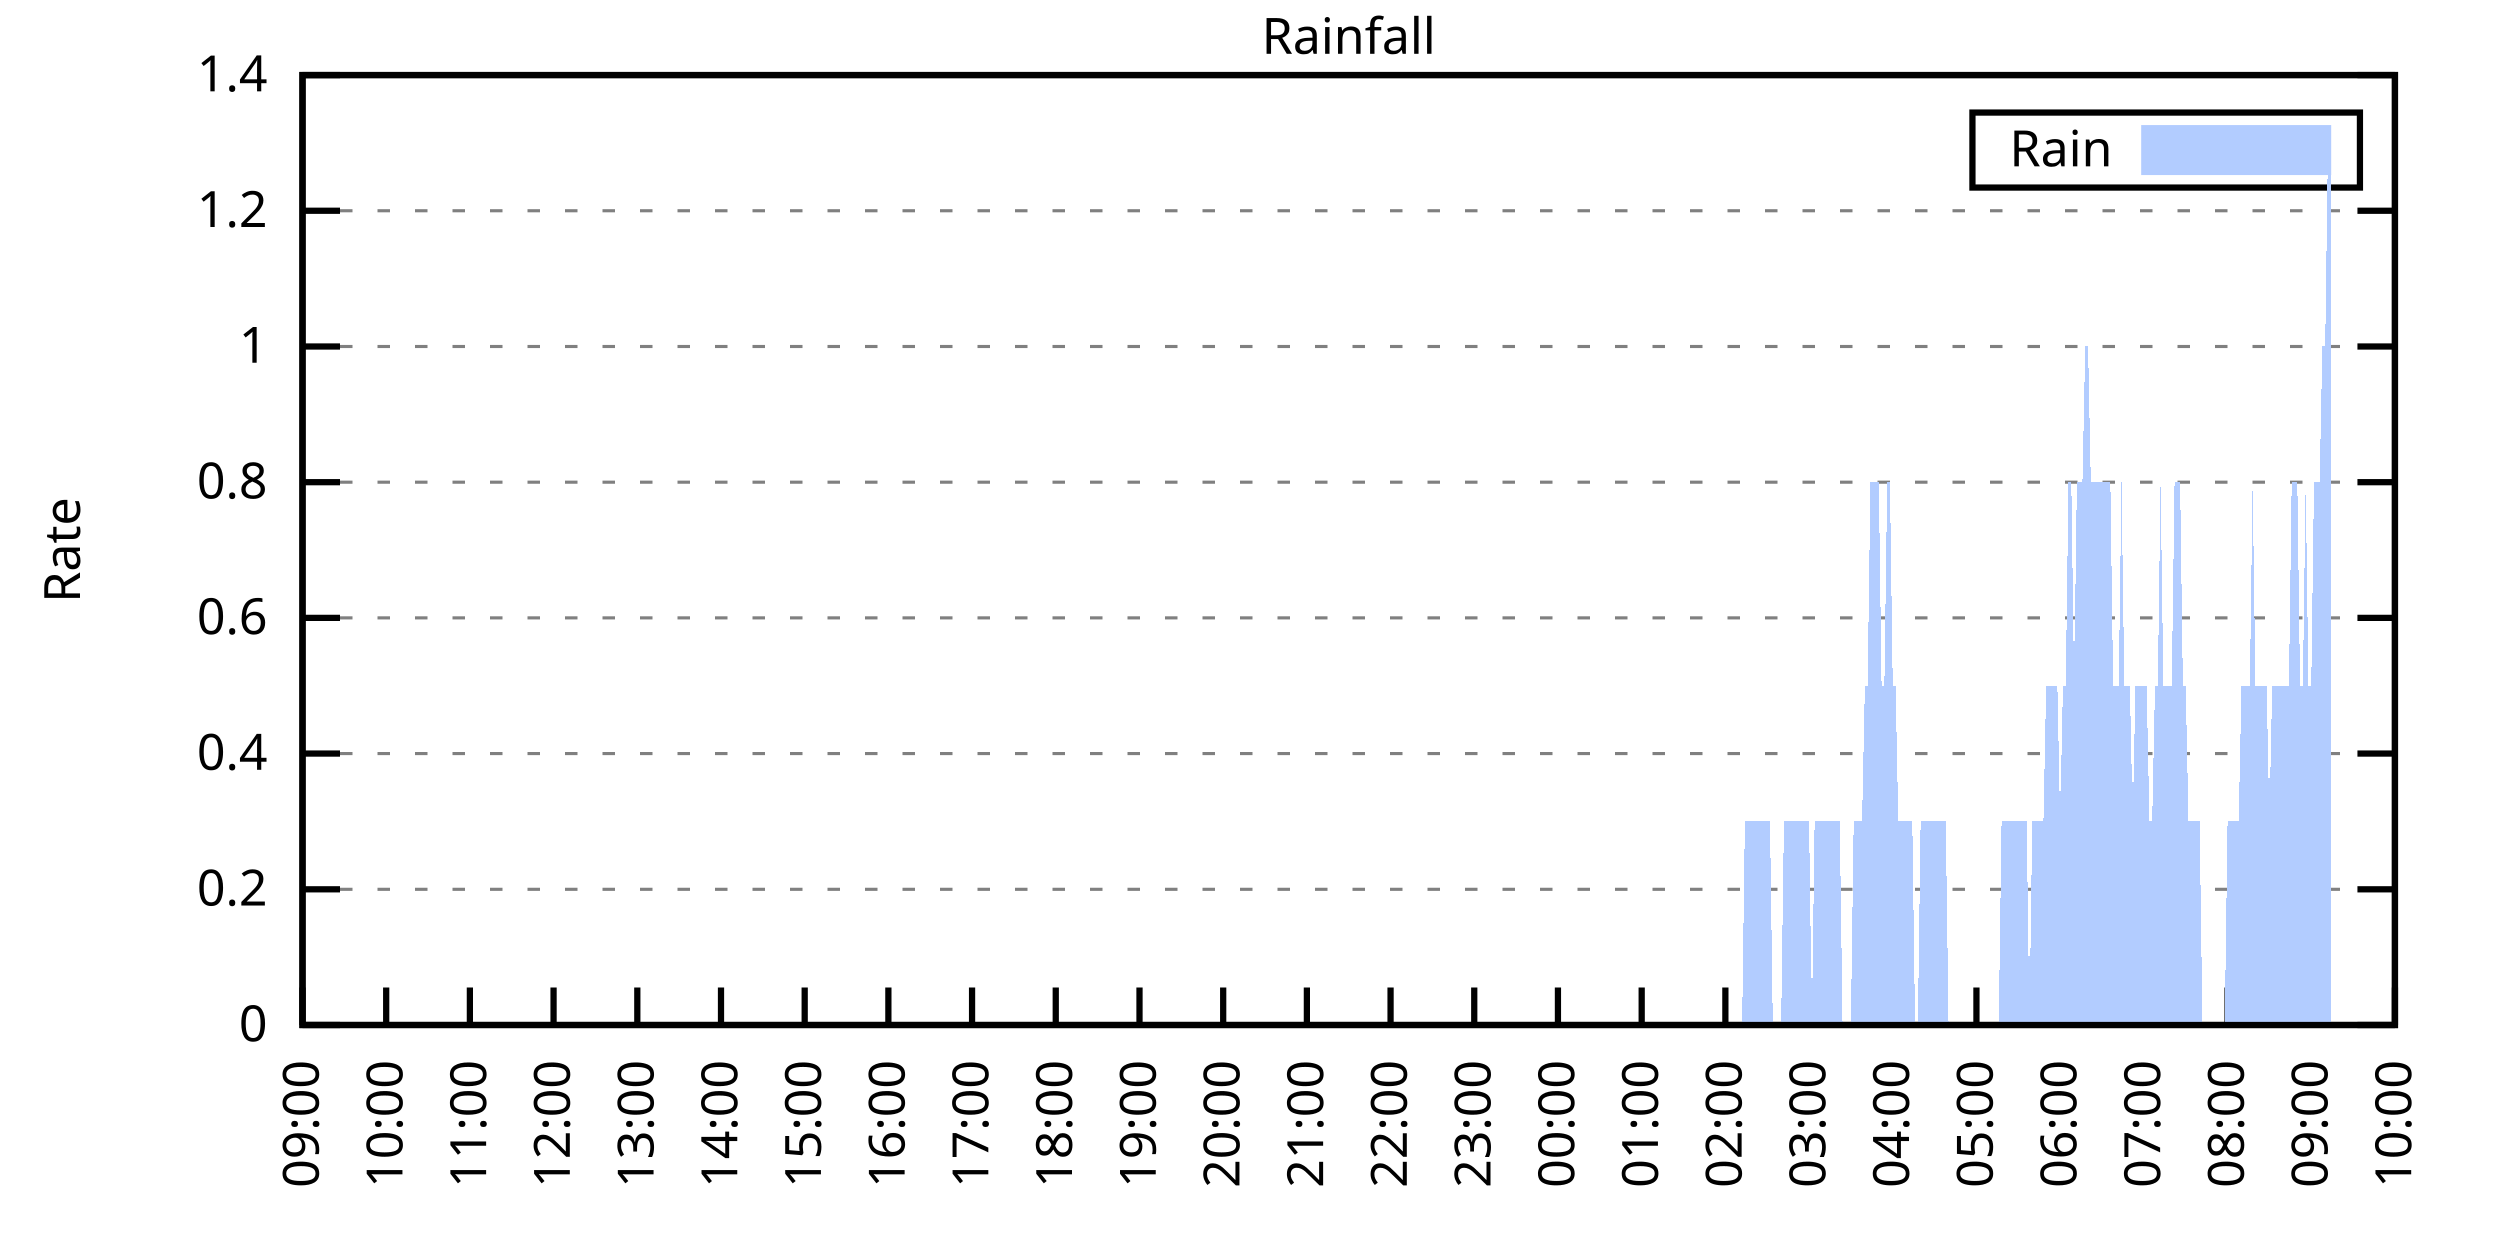
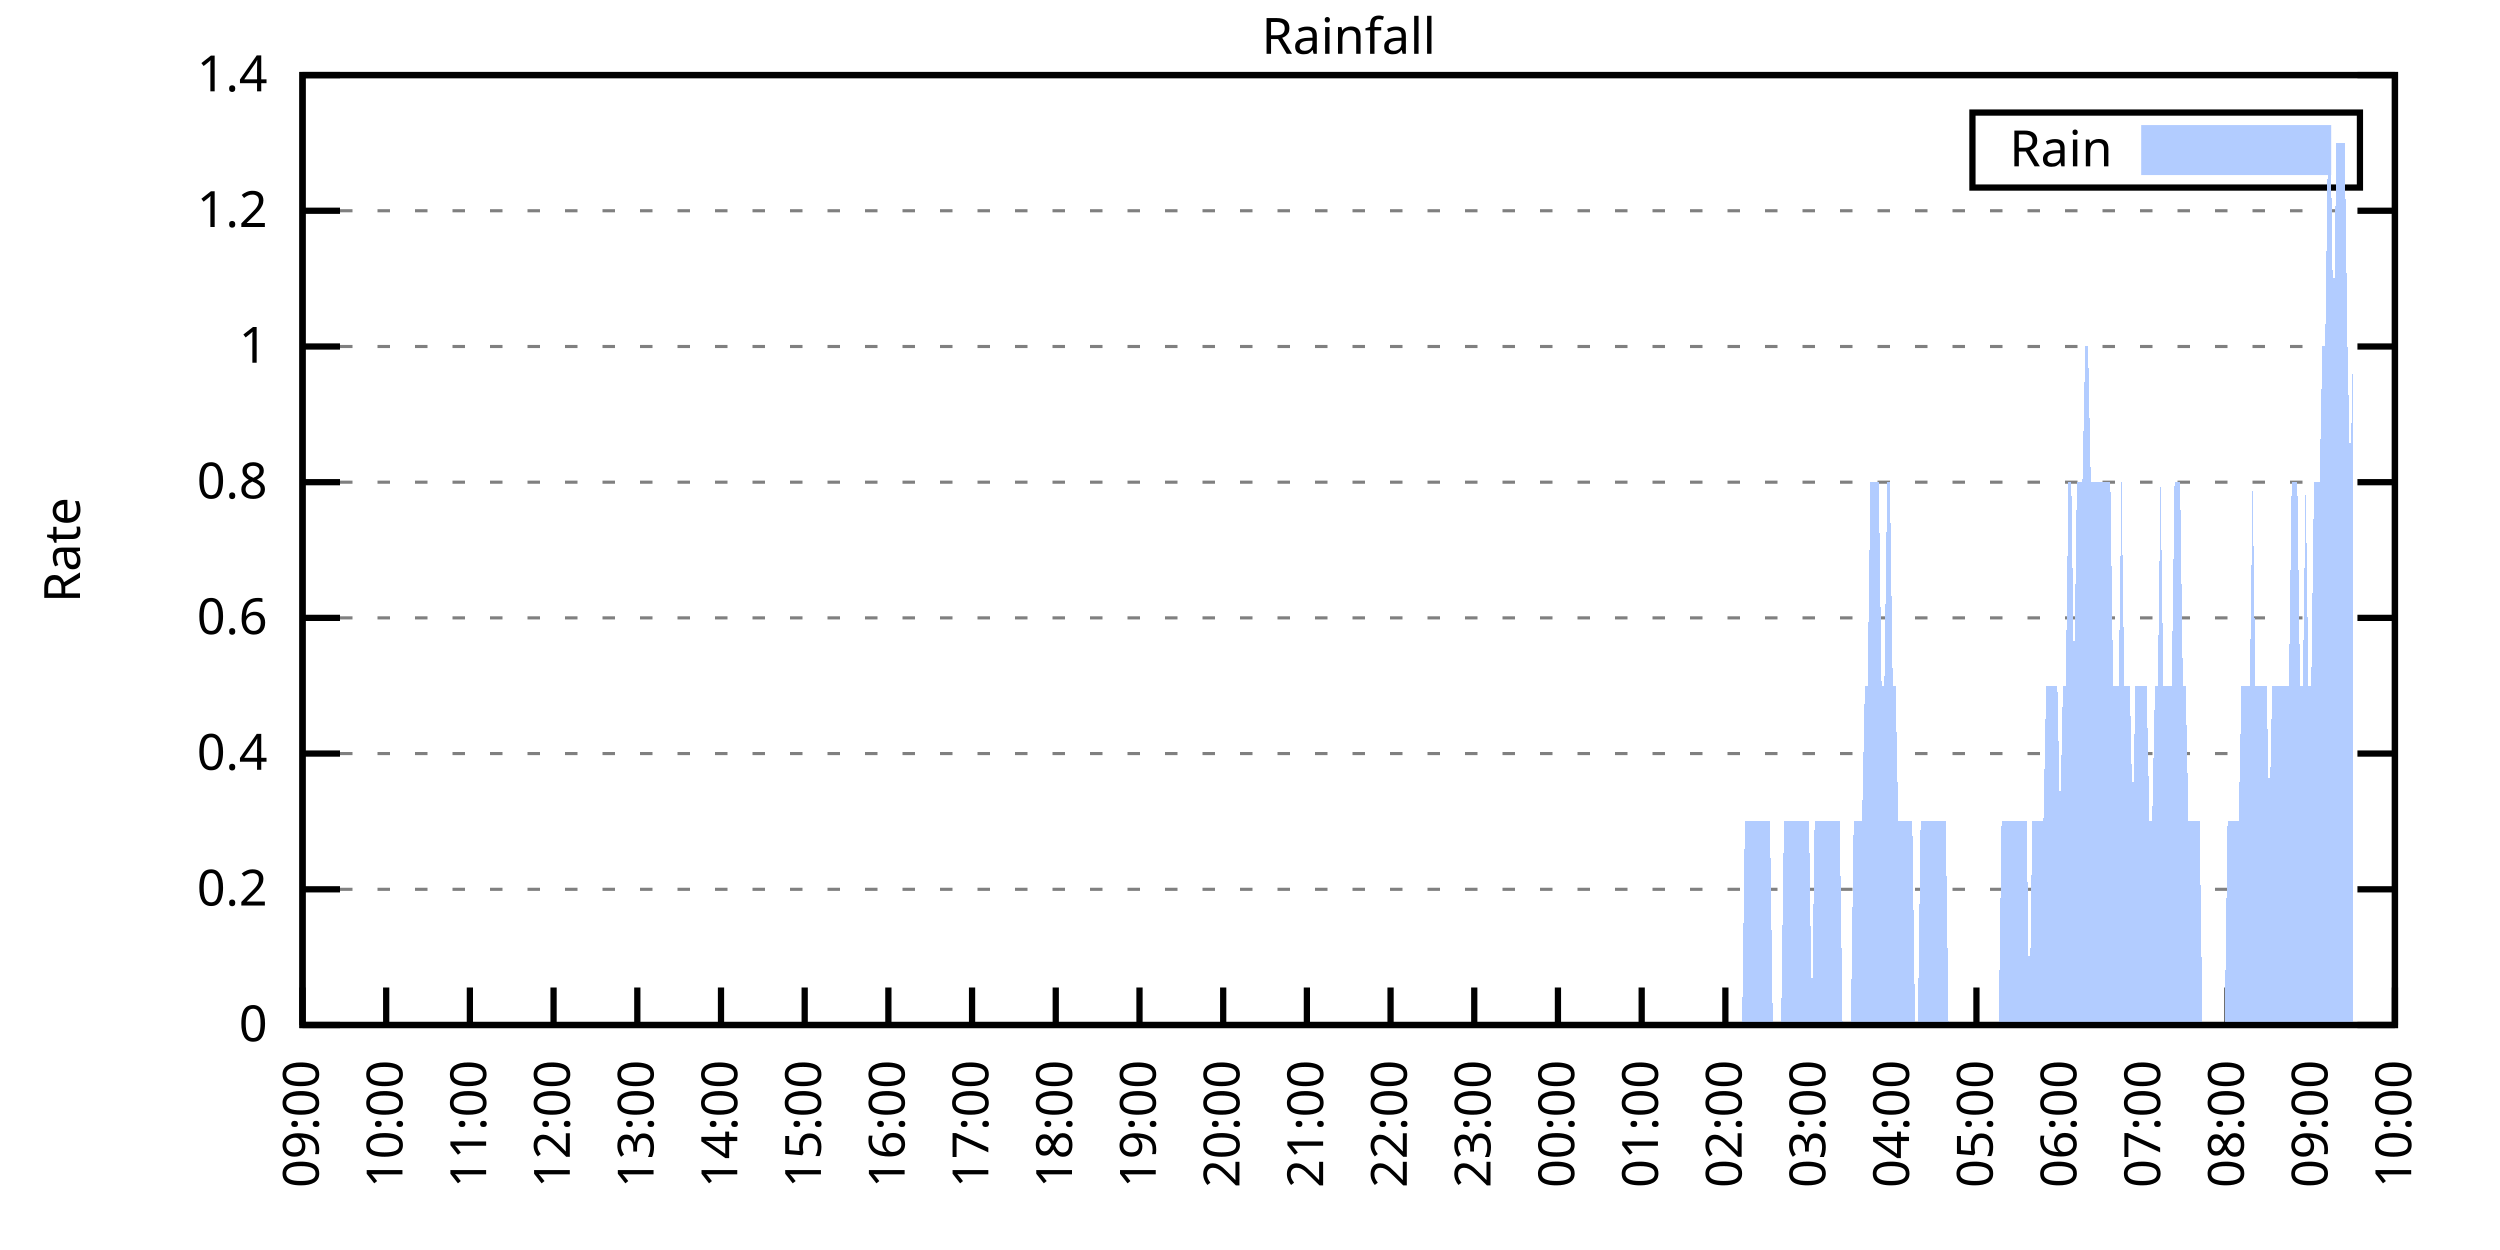
<svg xmlns="http://www.w3.org/2000/svg" xmlns:xlink="http://www.w3.org/1999/xlink" width="400" height="200" viewBox="0 0 400 200">
  <g id="gnuplot_canvas">
    <rect x="0" y="0" width="400" height="200" fill="none" />
    <defs>
      <circle id="gpDot" r="0.5" stroke-width="0.5" stroke="currentColor" />
      <path id="gpPt0" stroke-width="0.333" stroke="currentColor" d="M-1,0 h2 M0,-1 v2" />
      <path id="gpPt1" stroke-width="0.333" stroke="currentColor" d="M-1,-1 L1,1 M1,-1 L-1,1" />
      <path id="gpPt2" stroke-width="0.333" stroke="currentColor" d="M-1,0 L1,0 M0,-1 L0,1 M-1,-1 L1,1 M-1,1 L1,-1" />
      <rect id="gpPt3" stroke-width="0.333" stroke="currentColor" x="-1" y="-1" width="2" height="2" />
      <rect id="gpPt4" stroke-width="0.333" stroke="currentColor" fill="currentColor" x="-1" y="-1" width="2" height="2" />
      <circle id="gpPt5" stroke-width="0.333" stroke="currentColor" cx="0" cy="0" r="1" />
      <use xlink:href="#gpPt5" id="gpPt6" fill="currentColor" stroke="none" />
      <path id="gpPt7" stroke-width="0.333" stroke="currentColor" d="M0,-1.33 L-1.33,0.67 L1.33,0.67 z" />
      <use xlink:href="#gpPt7" id="gpPt8" fill="currentColor" stroke="none" />
      <use xlink:href="#gpPt7" id="gpPt9" stroke="currentColor" transform="rotate(180)" />
      <use xlink:href="#gpPt9" id="gpPt10" fill="currentColor" stroke="none" />
      <use xlink:href="#gpPt3" id="gpPt11" stroke="currentColor" transform="rotate(45)" />
      <use xlink:href="#gpPt11" id="gpPt12" fill="currentColor" stroke="none" />
      <path id="gpPt13" stroke-width="0.333" stroke="currentColor" d="M0,1.330 L1.265,0.411 L0.782,-1.067 L-0.782,-1.076 L-1.265,0.411 z" />
      <use xlink:href="#gpPt13" id="gpPt14" fill="currentColor" stroke="none" />
      <filter id="textbox" filterUnits="objectBoundingBox" x="0" y="0" height="1" width="1">
        <feFlood flood-color="white" flood-opacity="1" result="bgnd" />
        <feComposite in="SourceGraphic" in2="bgnd" operator="atop" />
      </filter>
      <filter id="greybox" filterUnits="objectBoundingBox" x="0" y="0" height="1" width="1">
        <feFlood flood-color="lightgrey" flood-opacity="1" result="grey" />
        <feComposite in="SourceGraphic" in2="grey" operator="atop" />
      </filter>
    </defs>
    <g fill="none" color="white" stroke="currentColor" stroke-width="1.00" stroke-linecap="butt" stroke-linejoin="miter">
</g>
    <g fill="none" color="black" stroke="currentColor" stroke-width="1.00" stroke-linecap="butt" stroke-linejoin="miter">
      <g stroke="none" shape-rendering="crispEdges">
        <polygon fill="rgb(255, 255, 255)" points="48.40,164.00 383.18,164.00 383.18,12.02 48.40,12.02 " />
      </g>
    </g>
    <g fill="none" color="black" stroke="currentColor" stroke-width="1.00" stroke-linecap="butt" stroke-linejoin="miter">
</g>
    <g fill="none" color="black" stroke="black" stroke-width="0.50" stroke-linecap="butt" stroke-linejoin="miter">
</g>
    <g fill="none" color="gray" stroke="currentColor" stroke-width="0.50" stroke-linecap="butt" stroke-linejoin="miter">
      <path stroke="gray" stroke-dasharray="2,4" class="gridline" d="M48.40,164.00 L383.19,164.00  " />
    </g>
    <g fill="none" color="gray" stroke="gray" stroke-width="1.00" stroke-linecap="butt" stroke-linejoin="miter">
</g>
    <g fill="none" color="black" stroke="currentColor" stroke-width="1.00" stroke-linecap="butt" stroke-linejoin="miter">
      <path stroke="black" d="M48.40,164.00 L54.40,164.00 M383.19,164.00 L377.19,164.00  " />
      <g transform="translate(42.80,166.60)" stroke="none" fill="black" font-family="Sans" font-size="8.00" text-anchor="end">
        <text>
          <tspan font-family="Sans"> 0</tspan>
        </text>
      </g>
    </g>
    <g fill="none" color="black" stroke="currentColor" stroke-width="1.00" stroke-linecap="butt" stroke-linejoin="miter">
</g>
    <g fill="none" color="black" stroke="black" stroke-width="0.50" stroke-linecap="butt" stroke-linejoin="miter">
</g>
    <g fill="none" color="gray" stroke="currentColor" stroke-width="0.50" stroke-linecap="butt" stroke-linejoin="miter">
      <path stroke="gray" stroke-dasharray="2,4" class="gridline" d="M48.40,142.29 L383.19,142.29  " />
    </g>
    <g fill="none" color="gray" stroke="gray" stroke-width="1.00" stroke-linecap="butt" stroke-linejoin="miter">
</g>
    <g fill="none" color="black" stroke="currentColor" stroke-width="1.00" stroke-linecap="butt" stroke-linejoin="miter">
      <path stroke="black" d="M48.40,142.29 L54.40,142.29 M383.19,142.29 L377.19,142.29  " />
      <g transform="translate(42.80,144.89)" stroke="none" fill="black" font-family="Sans" font-size="8.00" text-anchor="end">
        <text>
          <tspan font-family="Sans"> 0.2</tspan>
        </text>
      </g>
    </g>
    <g fill="none" color="black" stroke="currentColor" stroke-width="1.00" stroke-linecap="butt" stroke-linejoin="miter">
</g>
    <g fill="none" color="black" stroke="black" stroke-width="0.50" stroke-linecap="butt" stroke-linejoin="miter">
</g>
    <g fill="none" color="gray" stroke="currentColor" stroke-width="0.50" stroke-linecap="butt" stroke-linejoin="miter">
      <path stroke="gray" stroke-dasharray="2,4" class="gridline" d="M48.40,120.57 L383.19,120.57  " />
    </g>
    <g fill="none" color="gray" stroke="gray" stroke-width="1.00" stroke-linecap="butt" stroke-linejoin="miter">
</g>
    <g fill="none" color="black" stroke="currentColor" stroke-width="1.00" stroke-linecap="butt" stroke-linejoin="miter">
      <path stroke="black" d="M48.40,120.57 L54.40,120.57 M383.19,120.57 L377.19,120.57  " />
      <g transform="translate(42.80,123.17)" stroke="none" fill="black" font-family="Sans" font-size="8.00" text-anchor="end">
        <text>
          <tspan font-family="Sans"> 0.4</tspan>
        </text>
      </g>
    </g>
    <g fill="none" color="black" stroke="currentColor" stroke-width="1.00" stroke-linecap="butt" stroke-linejoin="miter">
</g>
    <g fill="none" color="black" stroke="black" stroke-width="0.50" stroke-linecap="butt" stroke-linejoin="miter">
</g>
    <g fill="none" color="gray" stroke="currentColor" stroke-width="0.50" stroke-linecap="butt" stroke-linejoin="miter">
      <path stroke="gray" stroke-dasharray="2,4" class="gridline" d="M48.40,98.86 L383.19,98.86  " />
    </g>
    <g fill="none" color="gray" stroke="gray" stroke-width="1.00" stroke-linecap="butt" stroke-linejoin="miter">
</g>
    <g fill="none" color="black" stroke="currentColor" stroke-width="1.00" stroke-linecap="butt" stroke-linejoin="miter">
      <path stroke="black" d="M48.40,98.86 L54.40,98.86 M383.19,98.86 L377.19,98.86  " />
      <g transform="translate(42.80,101.46)" stroke="none" fill="black" font-family="Sans" font-size="8.00" text-anchor="end">
        <text>
          <tspan font-family="Sans"> 0.6</tspan>
        </text>
      </g>
    </g>
    <g fill="none" color="black" stroke="currentColor" stroke-width="1.00" stroke-linecap="butt" stroke-linejoin="miter">
</g>
    <g fill="none" color="black" stroke="black" stroke-width="0.50" stroke-linecap="butt" stroke-linejoin="miter">
</g>
    <g fill="none" color="gray" stroke="currentColor" stroke-width="0.50" stroke-linecap="butt" stroke-linejoin="miter">
      <path stroke="gray" stroke-dasharray="2,4" class="gridline" d="M48.40,77.15 L383.19,77.15  " />
    </g>
    <g fill="none" color="gray" stroke="gray" stroke-width="1.00" stroke-linecap="butt" stroke-linejoin="miter">
</g>
    <g fill="none" color="black" stroke="currentColor" stroke-width="1.00" stroke-linecap="butt" stroke-linejoin="miter">
      <path stroke="black" d="M48.40,77.15 L54.40,77.15 M383.19,77.15 L377.19,77.15  " />
      <g transform="translate(42.80,79.75)" stroke="none" fill="black" font-family="Sans" font-size="8.00" text-anchor="end">
        <text>
          <tspan font-family="Sans"> 0.8</tspan>
        </text>
      </g>
    </g>
    <g fill="none" color="black" stroke="currentColor" stroke-width="1.00" stroke-linecap="butt" stroke-linejoin="miter">
</g>
    <g fill="none" color="black" stroke="black" stroke-width="0.50" stroke-linecap="butt" stroke-linejoin="miter">
</g>
    <g fill="none" color="gray" stroke="currentColor" stroke-width="0.50" stroke-linecap="butt" stroke-linejoin="miter">
      <path stroke="gray" stroke-dasharray="2,4" class="gridline" d="M48.40,55.44 L383.19,55.44  " />
    </g>
    <g fill="none" color="gray" stroke="gray" stroke-width="1.00" stroke-linecap="butt" stroke-linejoin="miter">
</g>
    <g fill="none" color="black" stroke="currentColor" stroke-width="1.00" stroke-linecap="butt" stroke-linejoin="miter">
      <path stroke="black" d="M48.40,55.44 L54.40,55.44 M383.19,55.44 L377.19,55.44  " />
      <g transform="translate(42.80,58.04)" stroke="none" fill="black" font-family="Sans" font-size="8.00" text-anchor="end">
        <text>
          <tspan font-family="Sans"> 1</tspan>
        </text>
      </g>
    </g>
    <g fill="none" color="black" stroke="currentColor" stroke-width="1.00" stroke-linecap="butt" stroke-linejoin="miter">
</g>
    <g fill="none" color="black" stroke="black" stroke-width="0.50" stroke-linecap="butt" stroke-linejoin="miter">
</g>
    <g fill="none" color="gray" stroke="currentColor" stroke-width="0.50" stroke-linecap="butt" stroke-linejoin="miter">
      <path stroke="gray" stroke-dasharray="2,4" class="gridline" d="M48.40,33.72 L383.19,33.72  " />
    </g>
    <g fill="none" color="gray" stroke="gray" stroke-width="1.00" stroke-linecap="butt" stroke-linejoin="miter">
</g>
    <g fill="none" color="black" stroke="currentColor" stroke-width="1.00" stroke-linecap="butt" stroke-linejoin="miter">
      <path stroke="black" d="M48.40,33.72 L54.40,33.72 M383.19,33.72 L377.19,33.72  " />
      <g transform="translate(42.80,36.32)" stroke="none" fill="black" font-family="Sans" font-size="8.00" text-anchor="end">
        <text>
          <tspan font-family="Sans"> 1.2</tspan>
        </text>
      </g>
    </g>
    <g fill="none" color="black" stroke="currentColor" stroke-width="1.00" stroke-linecap="butt" stroke-linejoin="miter">
</g>
    <g fill="none" color="black" stroke="black" stroke-width="0.50" stroke-linecap="butt" stroke-linejoin="miter">
</g>
    <g fill="none" color="gray" stroke="currentColor" stroke-width="0.50" stroke-linecap="butt" stroke-linejoin="miter">
      <path stroke="gray" stroke-dasharray="2,4" class="gridline" d="M48.40,12.01 L383.19,12.01  " />
    </g>
    <g fill="none" color="gray" stroke="gray" stroke-width="1.00" stroke-linecap="butt" stroke-linejoin="miter">
</g>
    <g fill="none" color="black" stroke="currentColor" stroke-width="1.00" stroke-linecap="butt" stroke-linejoin="miter">
      <path stroke="black" d="M48.40,12.01 L54.40,12.01 M383.19,12.01 L377.19,12.01  " />
      <g transform="translate(42.80,14.61)" stroke="none" fill="black" font-family="Sans" font-size="8.00" text-anchor="end">
        <text>
          <tspan font-family="Sans"> 1.4</tspan>
        </text>
      </g>
    </g>
    <g fill="none" color="black" stroke="currentColor" stroke-width="1.00" stroke-linecap="butt" stroke-linejoin="miter">
      <path stroke="black" d="M48.40,164.00 L48.40,158.00  " />
      <g transform="translate(51.00,169.60) rotate(270.00)" stroke="none" fill="black" font-family="Sans" font-size="8.00" text-anchor="end">
        <text>
          <tspan font-family="Sans">09:00</tspan>
        </text>
      </g>
    </g>
    <g fill="none" color="black" stroke="currentColor" stroke-width="1.00" stroke-linecap="butt" stroke-linejoin="miter">
      <path stroke="black" d="M61.79,164.00 L61.79,158.00  " />
      <g transform="translate(64.39,169.60) rotate(270.00)" stroke="none" fill="black" font-family="Sans" font-size="8.00" text-anchor="end">
        <text>
          <tspan font-family="Sans">10:00</tspan>
        </text>
      </g>
    </g>
    <g fill="none" color="black" stroke="currentColor" stroke-width="1.00" stroke-linecap="butt" stroke-linejoin="miter">
      <path stroke="black" d="M75.18,164.00 L75.18,158.00  " />
      <g transform="translate(77.78,169.60) rotate(270.00)" stroke="none" fill="black" font-family="Sans" font-size="8.00" text-anchor="end">
        <text>
          <tspan font-family="Sans">11:00</tspan>
        </text>
      </g>
    </g>
    <g fill="none" color="black" stroke="currentColor" stroke-width="1.00" stroke-linecap="butt" stroke-linejoin="miter">
      <path stroke="black" d="M88.57,164.00 L88.57,158.00  " />
      <g transform="translate(91.17,169.60) rotate(270.00)" stroke="none" fill="black" font-family="Sans" font-size="8.00" text-anchor="end">
        <text>
          <tspan font-family="Sans">12:00</tspan>
        </text>
      </g>
    </g>
    <g fill="none" color="black" stroke="currentColor" stroke-width="1.00" stroke-linecap="butt" stroke-linejoin="miter">
      <path stroke="black" d="M101.97,164.00 L101.97,158.00  " />
      <g transform="translate(104.57,169.60) rotate(270.00)" stroke="none" fill="black" font-family="Sans" font-size="8.00" text-anchor="end">
        <text>
          <tspan font-family="Sans">13:00</tspan>
        </text>
      </g>
    </g>
    <g fill="none" color="black" stroke="currentColor" stroke-width="1.00" stroke-linecap="butt" stroke-linejoin="miter">
      <path stroke="black" d="M115.36,164.00 L115.36,158.00  " />
      <g transform="translate(117.96,169.60) rotate(270.00)" stroke="none" fill="black" font-family="Sans" font-size="8.00" text-anchor="end">
        <text>
          <tspan font-family="Sans">14:00</tspan>
        </text>
      </g>
    </g>
    <g fill="none" color="black" stroke="currentColor" stroke-width="1.00" stroke-linecap="butt" stroke-linejoin="miter">
      <path stroke="black" d="M128.75,164.00 L128.75,158.00  " />
      <g transform="translate(131.35,169.60) rotate(270.00)" stroke="none" fill="black" font-family="Sans" font-size="8.00" text-anchor="end">
        <text>
          <tspan font-family="Sans">15:00</tspan>
        </text>
      </g>
    </g>
    <g fill="none" color="black" stroke="currentColor" stroke-width="1.00" stroke-linecap="butt" stroke-linejoin="miter">
      <path stroke="black" d="M142.14,164.00 L142.14,158.00  " />
      <g transform="translate(144.74,169.60) rotate(270.00)" stroke="none" fill="black" font-family="Sans" font-size="8.00" text-anchor="end">
        <text>
          <tspan font-family="Sans">16:00</tspan>
        </text>
      </g>
    </g>
    <g fill="none" color="black" stroke="currentColor" stroke-width="1.00" stroke-linecap="butt" stroke-linejoin="miter">
      <path stroke="black" d="M155.53,164.00 L155.53,158.00  " />
      <g transform="translate(158.13,169.60) rotate(270.00)" stroke="none" fill="black" font-family="Sans" font-size="8.00" text-anchor="end">
        <text>
          <tspan font-family="Sans">17:00</tspan>
        </text>
      </g>
    </g>
    <g fill="none" color="black" stroke="currentColor" stroke-width="1.00" stroke-linecap="butt" stroke-linejoin="miter">
      <path stroke="black" d="M168.92,164.00 L168.92,158.00  " />
      <g transform="translate(171.52,169.60) rotate(270.00)" stroke="none" fill="black" font-family="Sans" font-size="8.00" text-anchor="end">
        <text>
          <tspan font-family="Sans">18:00</tspan>
        </text>
      </g>
    </g>
    <g fill="none" color="black" stroke="currentColor" stroke-width="1.00" stroke-linecap="butt" stroke-linejoin="miter">
      <path stroke="black" d="M182.32,164.00 L182.32,158.00  " />
      <g transform="translate(184.92,169.60) rotate(270.00)" stroke="none" fill="black" font-family="Sans" font-size="8.00" text-anchor="end">
        <text>
          <tspan font-family="Sans">19:00</tspan>
        </text>
      </g>
    </g>
    <g fill="none" color="black" stroke="currentColor" stroke-width="1.00" stroke-linecap="butt" stroke-linejoin="miter">
      <path stroke="black" d="M195.71,164.00 L195.71,158.00  " />
      <g transform="translate(198.31,169.60) rotate(270.00)" stroke="none" fill="black" font-family="Sans" font-size="8.00" text-anchor="end">
        <text>
          <tspan font-family="Sans">20:00</tspan>
        </text>
      </g>
    </g>
    <g fill="none" color="black" stroke="currentColor" stroke-width="1.00" stroke-linecap="butt" stroke-linejoin="miter">
      <path stroke="black" d="M209.10,164.00 L209.10,158.00  " />
      <g transform="translate(211.70,169.60) rotate(270.00)" stroke="none" fill="black" font-family="Sans" font-size="8.00" text-anchor="end">
        <text>
          <tspan font-family="Sans">21:00</tspan>
        </text>
      </g>
    </g>
    <g fill="none" color="black" stroke="currentColor" stroke-width="1.00" stroke-linecap="butt" stroke-linejoin="miter">
      <path stroke="black" d="M222.49,164.00 L222.49,158.00  " />
      <g transform="translate(225.09,169.60) rotate(270.00)" stroke="none" fill="black" font-family="Sans" font-size="8.00" text-anchor="end">
        <text>
          <tspan font-family="Sans">22:00</tspan>
        </text>
      </g>
    </g>
    <g fill="none" color="black" stroke="currentColor" stroke-width="1.00" stroke-linecap="butt" stroke-linejoin="miter">
      <path stroke="black" d="M235.88,164.00 L235.88,158.00  " />
      <g transform="translate(238.48,169.60) rotate(270.00)" stroke="none" fill="black" font-family="Sans" font-size="8.00" text-anchor="end">
        <text>
          <tspan font-family="Sans">23:00</tspan>
        </text>
      </g>
    </g>
    <g fill="none" color="black" stroke="currentColor" stroke-width="1.00" stroke-linecap="butt" stroke-linejoin="miter">
      <path stroke="black" d="M249.27,164.00 L249.27,158.00  " />
      <g transform="translate(251.87,169.60) rotate(270.00)" stroke="none" fill="black" font-family="Sans" font-size="8.00" text-anchor="end">
        <text>
          <tspan font-family="Sans">00:00</tspan>
        </text>
      </g>
    </g>
    <g fill="none" color="black" stroke="currentColor" stroke-width="1.00" stroke-linecap="butt" stroke-linejoin="miter">
      <path stroke="black" d="M262.67,164.00 L262.67,158.00  " />
      <g transform="translate(265.27,169.60) rotate(270.00)" stroke="none" fill="black" font-family="Sans" font-size="8.00" text-anchor="end">
        <text>
          <tspan font-family="Sans">01:00</tspan>
        </text>
      </g>
    </g>
    <g fill="none" color="black" stroke="currentColor" stroke-width="1.00" stroke-linecap="butt" stroke-linejoin="miter">
      <path stroke="black" d="M276.06,164.00 L276.06,158.00  " />
      <g transform="translate(278.66,169.60) rotate(270.00)" stroke="none" fill="black" font-family="Sans" font-size="8.00" text-anchor="end">
        <text>
          <tspan font-family="Sans">02:00</tspan>
        </text>
      </g>
    </g>
    <g fill="none" color="black" stroke="currentColor" stroke-width="1.00" stroke-linecap="butt" stroke-linejoin="miter">
      <path stroke="black" d="M289.45,164.00 L289.45,158.00  " />
      <g transform="translate(292.05,169.60) rotate(270.00)" stroke="none" fill="black" font-family="Sans" font-size="8.00" text-anchor="end">
        <text>
          <tspan font-family="Sans">03:00</tspan>
        </text>
      </g>
    </g>
    <g fill="none" color="black" stroke="currentColor" stroke-width="1.00" stroke-linecap="butt" stroke-linejoin="miter">
      <path stroke="black" d="M302.84,164.00 L302.84,158.00  " />
      <g transform="translate(305.44,169.60) rotate(270.00)" stroke="none" fill="black" font-family="Sans" font-size="8.00" text-anchor="end">
        <text>
          <tspan font-family="Sans">04:00</tspan>
        </text>
      </g>
    </g>
    <g fill="none" color="black" stroke="currentColor" stroke-width="1.00" stroke-linecap="butt" stroke-linejoin="miter">
      <path stroke="black" d="M316.23,164.00 L316.23,158.00  " />
      <g transform="translate(318.83,169.60) rotate(270.00)" stroke="none" fill="black" font-family="Sans" font-size="8.00" text-anchor="end">
        <text>
          <tspan font-family="Sans">05:00</tspan>
        </text>
      </g>
    </g>
    <g fill="none" color="black" stroke="currentColor" stroke-width="1.00" stroke-linecap="butt" stroke-linejoin="miter">
      <path stroke="black" d="M329.62,164.00 L329.62,158.00  " />
      <g transform="translate(332.22,169.60) rotate(270.00)" stroke="none" fill="black" font-family="Sans" font-size="8.00" text-anchor="end">
        <text>
          <tspan font-family="Sans">06:00</tspan>
        </text>
      </g>
    </g>
    <g fill="none" color="black" stroke="currentColor" stroke-width="1.00" stroke-linecap="butt" stroke-linejoin="miter">
      <path stroke="black" d="M343.02,164.00 L343.02,158.00  " />
      <g transform="translate(345.62,169.60) rotate(270.00)" stroke="none" fill="black" font-family="Sans" font-size="8.00" text-anchor="end">
        <text>
          <tspan font-family="Sans">07:00</tspan>
        </text>
      </g>
    </g>
    <g fill="none" color="black" stroke="currentColor" stroke-width="1.00" stroke-linecap="butt" stroke-linejoin="miter">
      <path stroke="black" d="M356.41,164.00 L356.41,158.00  " />
      <g transform="translate(359.01,169.60) rotate(270.00)" stroke="none" fill="black" font-family="Sans" font-size="8.00" text-anchor="end">
        <text>
          <tspan font-family="Sans">08:00</tspan>
        </text>
      </g>
    </g>
    <g fill="none" color="black" stroke="currentColor" stroke-width="1.00" stroke-linecap="butt" stroke-linejoin="miter">
      <path stroke="black" d="M369.80,164.00 L369.80,158.00  " />
      <g transform="translate(372.40,169.60) rotate(270.00)" stroke="none" fill="black" font-family="Sans" font-size="8.00" text-anchor="end">
        <text>
          <tspan font-family="Sans">09:00</tspan>
        </text>
      </g>
    </g>
    <g fill="none" color="black" stroke="currentColor" stroke-width="1.00" stroke-linecap="butt" stroke-linejoin="miter">
      <path stroke="black" d="M383.19,164.00 L383.19,158.00  " />
      <g transform="translate(385.79,169.60) rotate(270.00)" stroke="none" fill="black" font-family="Sans" font-size="8.00" text-anchor="end">
        <text>
          <tspan font-family="Sans">10:00</tspan>
        </text>
      </g>
    </g>
    <g fill="none" color="black" stroke="currentColor" stroke-width="1.00" stroke-linecap="butt" stroke-linejoin="miter">
</g>
    <g fill="none" color="black" stroke="currentColor" stroke-width="1.00" stroke-linecap="butt" stroke-linejoin="miter">
      <path stroke="black" d="M48.40,12.01 L48.40,164.00 L383.19,164.00 L383.19,12.01 L48.40,12.01 Z  " />
    </g>
    <g fill="none" color="black" stroke="currentColor" stroke-width="1.00" stroke-linecap="butt" stroke-linejoin="miter">
</g>
    <g fill="none" color="black" stroke="currentColor" stroke-width="1.00" stroke-linecap="butt" stroke-linejoin="miter">
      <path stroke="black" d="M315.59,30.01 L315.59,18.01 L377.59,18.01 L377.59,30.01 L315.59,30.01 Z  " />
    </g>
    <g id="Rainfall_plot_1">
      <g fill="none" color="white" stroke="black" stroke-width="2.00" stroke-linecap="butt" stroke-linejoin="miter">
</g>
      <g fill="none" color="black" stroke="currentColor" stroke-width="2.00" stroke-linecap="butt" stroke-linejoin="miter">
        <g transform="translate(337.99,26.61)" stroke="none" fill="black" font-family="Sans" font-size="8.00" text-anchor="end">
          <text>
            <tspan font-family="Sans">Rain</tspan>
          </text>
        </g>
      </g>
      <g fill="none" color="black" stroke="currentColor" stroke-width="2.00" stroke-linecap="butt" stroke-linejoin="miter">
        <g stroke="none" shape-rendering="crispEdges">
          <polygon fill="rgb(178, 204, 255)" points="343.59,27.01 371.99,27.01 371.99,21.01 343.59,21.01 " />
        </g>
        <path stroke="rgb(178, 204, 255)" d="M343.59,27.01 L371.99,27.01 L371.99,21.01 L343.59,21.01 L343.59,27.01 Z  " />
      </g>
      <g fill="none" color="black" stroke="currentColor" stroke-width="2.00" stroke-linecap="butt" stroke-linejoin="miter">
        <g stroke="none" shape-rendering="crispEdges">
-           <polygon fill="rgb(178, 204, 255)" points="51.97,164.00 52.42,164.00 52.86,164.00 53.31,164.00 53.76,164.00 54.20,164.00 54.65,164.00 55.10,164.00 55.54,164.00 55.99,164.00 56.43,164.00 56.88,164.00 57.33,164.00 57.77,164.00 58.22,164.00 58.67,164.00 59.11,164.00 59.56,164.00 60.01,164.00 60.45,164.00 60.90,164.00 61.35,164.00 61.79,164.00 62.24,164.00 62.68,164.00 63.13,164.00 63.58,164.00 64.02,164.00 64.47,164.00 64.92,164.00 65.36,164.00 65.81,164.00 66.26,164.00 66.70,164.00 67.15,164.00 67.59,164.00 68.04,164.00 68.49,164.00 68.93,164.00 69.38,164.00 69.83,164.00 70.27,164.00 70.72,164.00 71.17,164.00 71.61,164.00 72.06,164.00 72.50,164.00 72.95,164.00 73.40,164.00 73.84,164.00 74.29,164.00 74.74,164.00 75.18,164.00 75.63,164.00 76.08,164.00 76.52,164.00 76.97,164.00 77.42,164.00 77.86,164.00 78.31,164.00 78.75,164.00 79.20,164.00 79.65,164.00 80.09,164.00 80.54,164.00 80.99,164.00 81.43,164.00 81.88,164.00 82.33,164.00 82.77,164.00 83.22,164.00 83.66,164.00 84.11,164.00 84.56,164.00 85.00,164.00 85.45,164.00 85.90,164.00 86.34,164.00 86.79,164.00 87.24,164.00 87.68,164.00 88.13,164.00 88.57,164.00 89.02,164.00 89.47,164.00 89.91,164.00 90.36,164.00 90.81,164.00 91.25,164.00 91.70,164.00 92.15,164.00 92.59,164.00 93.04,164.00 93.49,164.00 93.93,164.00 94.38,164.00 94.82,164.00 95.27,164.00 95.72,164.00 96.16,164.00 96.61,164.00 97.06,164.00 97.50,164.00 97.95,164.00 98.40,164.00 98.84,164.00 99.29,164.00 99.73,164.00 100.18,164.00 100.63,164.00 101.07,164.00 101.52,164.00 101.97,164.00 102.41,164.00 102.86,164.00 103.31,164.00 103.75,164.00 104.20,164.00 104.64,164.00 105.09,164.00 105.54,164.00 105.98,164.00 106.43,164.00 106.88,164.00 107.32,164.00 107.77,164.00 108.22,164.00 108.66,164.00 109.11,164.00 109.55,164.00 110.00,164.00 110.45,164.00 110.89,164.00 111.34,164.00 111.79,164.00 112.23,164.00 112.68,164.00 113.13,164.00 113.57,164.00 114.02,164.00 114.47,164.00 114.91,164.00 115.36,164.00 115.80,164.00 116.25,164.00 116.70,164.00 117.14,164.00 117.59,164.00 118.04,164.00 118.48,164.00 118.93,164.00 119.38,164.00 119.82,164.00 120.27,164.00 120.71,164.00 121.16,164.00 121.61,164.00 122.05,164.00 122.50,164.00 122.95,164.00 123.39,164.00 123.84,164.00 124.29,164.00 124.73,164.00 125.18,164.00 125.62,164.00 126.07,164.00 126.52,164.00 126.96,164.00 127.41,164.00 127.86,164.00 128.30,164.00 128.75,164.00 129.20,164.00 129.64,164.00 130.09,164.00 130.54,164.00 130.98,164.00 131.43,164.00 131.87,164.00 132.32,164.00 132.77,164.00 133.21,164.00 133.66,164.00 134.11,164.00 134.55,164.00 135.00,164.00 135.45,164.00 135.89,164.00 136.34,164.00 136.78,164.00 137.23,164.00 137.68,164.00 138.12,164.00 138.57,164.00 139.02,164.00 139.46,164.00 139.91,164.00 140.36,164.00 140.80,164.00 141.25,164.00 141.69,164.00 142.14,164.00 142.59,164.00 143.03,164.00 143.48,164.00 143.93,164.00 144.37,164.00 144.82,164.00 145.27,164.00 145.71,164.00 146.16,164.00 146.61,164.00 147.05,164.00 147.50,164.00 147.94,164.00 148.39,164.00 148.84,164.00 149.28,164.00 149.73,164.00 150.18,164.00 150.62,164.00 151.07,164.00 151.52,164.00 151.96,164.00 152.41,164.00 152.85,164.00 153.30,164.00 153.75,164.00 154.19,164.00 154.64,164.00 155.09,164.00 155.53,164.00 155.98,164.00 156.43,164.00 156.87,164.00 157.32,164.00 157.76,164.00 158.21,164.00 158.66,164.00 159.10,164.00 159.55,164.00 160.00,164.00 160.44,164.00 160.89,164.00 161.34,164.00 161.78,164.00 162.23,164.00 162.67,164.00 163.12,164.00 163.57,164.00 164.01,164.00 164.46,164.00 164.91,164.00 165.35,164.00 165.80,164.00 166.25,164.00 166.69,164.00 167.14,164.00 167.59,164.00 168.03,164.00 168.48,164.00 168.92,164.00 169.37,164.00 169.82,164.00 170.26,164.00 170.71,164.00 171.16,164.00 171.60,164.00 172.05,164.00 172.50,164.00 172.94,164.00 173.39,164.00 173.83,164.00 174.28,164.00 174.73,164.00 175.17,164.00 175.62,164.00 176.07,164.00 176.51,164.00 176.96,164.00 177.41,164.00 177.85,164.00 178.30,164.00 178.74,164.00 179.19,164.00 179.64,164.00 180.08,164.00 180.53,164.00 180.98,164.00 181.42,164.00 181.87,164.00 182.32,164.00 182.76,164.00 183.21,164.00 183.66,164.00 184.10,164.00 184.55,164.00 184.99,164.00 185.44,164.00 185.89,164.00 186.33,164.00 186.78,164.00 187.23,164.00 187.67,164.00 188.12,164.00 188.57,164.00 189.01,164.00 189.46,164.00 189.90,164.00 190.35,164.00 190.80,164.00 191.24,164.00 191.69,164.00 192.14,164.00 192.58,164.00 193.03,164.00 193.48,164.00 193.92,164.00 194.37,164.00 194.81,164.00 195.26,164.00 195.71,164.00 196.15,164.00 196.60,164.00 197.05,164.00 197.49,164.00 197.94,164.00 198.39,164.00 198.83,164.00 199.28,164.00 199.73,164.00 200.17,164.00 200.62,164.00 201.06,164.00 201.51,164.00 201.96,164.00 202.40,164.00 202.85,164.00 203.30,164.00 203.74,164.00 204.19,164.00 204.64,164.00 205.08,164.00 205.53,164.00 205.97,164.00 206.42,164.00 206.87,164.00 207.31,164.00 207.76,164.00 208.21,164.00 208.65,164.00 209.10,164.00 209.55,164.00 209.99,164.00 210.44,164.00 210.88,164.00 211.33,164.00 211.78,164.00 212.22,164.00 212.67,164.00 213.12,164.00 213.56,164.00 214.01,164.00 214.46,164.00 214.90,164.00 215.35,164.00 215.80,164.00 216.24,164.00 216.69,164.00 217.13,164.00 217.58,164.00 217.80,164.00 218.03,164.00 218.47,164.00 218.92,164.00 219.37,164.00 219.81,164.00 220.26,164.00 220.71,164.00 221.15,164.00 221.60,164.00 222.04,164.00 222.49,164.00 222.94,164.00 223.38,164.00 223.83,164.00 224.28,164.00 224.72,164.00 225.17,164.00 225.62,164.00 226.06,164.00 226.51,164.00 226.95,164.00 227.40,164.00 227.85,164.00 228.29,164.00 228.74,164.00 229.19,164.00 229.63,164.00 230.08,164.00 230.53,164.00 230.97,164.00 231.42,164.00 231.86,164.00 232.31,164.00 232.76,164.00 233.20,164.00 233.65,164.00 234.10,164.00 234.54,164.00 234.99,164.00 235.44,164.00 235.88,164.00 236.33,164.00 236.78,164.00 237.22,164.00 237.67,164.00 238.11,164.00 238.56,164.00 239.01,164.00 239.45,164.00 239.90,164.00 240.35,164.00 240.79,164.00 241.24,164.00 241.69,164.00 242.13,164.00 242.58,164.00 243.02,164.00 243.47,164.00 243.92,164.00 244.36,164.00 244.81,164.00 245.26,164.00 245.70,164.00 246.15,164.00 246.60,164.00 247.04,164.00 247.49,164.00 247.93,164.00 248.38,164.00 248.83,164.00 249.27,164.00 249.72,164.00 250.17,164.00 250.61,164.00 251.06,164.00 251.51,164.00 251.95,164.00 252.40,164.00 252.85,164.00 253.29,164.00 253.74,164.00 254.18,164.00 254.63,164.00 255.08,164.00 255.52,164.00 255.97,164.00 256.42,164.00 256.86,164.00 257.31,164.00 257.76,164.00 258.20,164.00 258.65,164.00 259.09,164.00 259.54,164.00 259.99,164.00 260.43,164.00 260.88,164.00 261.33,164.00 261.77,164.00 262.22,164.00 262.67,164.00 263.11,164.00 263.56,164.00 264.00,164.00 264.45,164.00 264.90,164.00 265.34,164.00 265.79,164.00 266.24,164.00 266.68,164.00 267.13,164.00 267.58,164.00 268.02,164.00 268.47,164.00 268.92,164.00 269.36,164.00 269.81,164.00 270.25,164.00 270.70,164.00 271.15,164.00 271.59,164.00 272.04,164.00 272.49,164.00 272.93,164.00 273.38,164.00 273.83,164.00 274.27,164.00 274.72,164.00 275.16,164.00 275.61,164.00 276.06,164.00 276.50,164.00 276.95,164.00 277.40,164.00 277.84,164.00 278.29,164.00 278.74,164.00 279.18,131.43 279.63,131.43 280.07,131.43 280.52,131.43 280.97,131.43 281.41,131.43 281.86,131.43 282.31,131.43 282.75,131.43 283.20,131.43 283.65,164.00 284.09,164.00 284.54,164.00 284.98,164.00 285.43,131.43 285.88,131.43 286.32,131.43 286.77,131.43 287.22,131.43 287.66,131.43 288.11,131.43 288.56,131.43 289.00,131.43 289.45,131.43 289.90,164.00 290.34,131.43 290.79,131.43 291.23,131.43 291.68,131.43 292.13,131.43 292.57,131.43 293.02,131.43 293.47,131.43 293.91,131.43 294.36,131.43 294.81,164.00 295.25,164.00 295.70,164.00 296.14,164.00 296.59,131.43 297.04,131.43 297.48,131.43 297.93,131.43 298.38,109.72 298.82,109.72 299.27,77.15 299.72,77.15 300.16,77.15 300.61,77.15 301.05,109.72 301.50,109.72 301.95,77.15 302.39,77.15 302.84,109.72 303.29,109.72 303.73,131.43 304.18,131.43 304.63,131.43 305.07,131.43 305.52,131.43 305.97,131.43 306.41,164.00 306.86,164.00 307.30,131.43 307.75,131.43 308.20,131.43 308.64,131.43 309.09,131.43 309.54,131.43 309.98,131.43 310.43,131.43 310.88,131.43 311.32,131.43 311.77,164.00 312.21,164.00 312.66,164.00 313.11,164.00 313.55,164.00 314.00,164.00 314.45,164.00 314.89,164.00 315.34,164.00 315.79,164.00 316.23,164.00 316.68,164.00 317.12,164.00 317.57,164.00 318.02,164.00 318.46,164.00 318.91,164.00 319.36,164.00 319.80,164.00 320.25,131.43 320.70,131.43 321.14,131.43 321.59,131.43 322.04,131.43 322.48,131.43 322.93,131.43 323.37,131.43 323.82,131.43 324.27,131.43 324.71,164.00 325.16,131.43 325.61,131.43 326.05,131.43 326.50,131.43 326.95,131.43 327.39,109.72 327.84,109.72 328.28,109.72 328.73,109.72 329.18,109.72 329.62,131.43 330.07,109.72 330.52,109.72 330.96,77.15 331.41,77.15 331.86,109.72 332.30,77.15 332.75,77.15 333.19,77.15 333.64,55.44 334.09,55.44 334.53,77.15 334.98,77.15 335.43,77.15 335.87,77.15 336.32,77.15 336.77,77.15 337.21,77.15 337.66,77.15 338.10,109.72 338.55,109.72 339.00,109.72 339.44,77.15 339.89,109.72 340.34,109.72 340.78,109.72 341.23,131.43 341.68,109.72 342.12,109.72 342.57,109.72 343.02,109.72 343.46,109.72 343.91,131.43 344.35,131.43 344.80,109.72 345.25,109.72 345.69,77.15 346.14,109.72 346.59,109.72 347.03,109.72 347.48,109.72 347.93,77.15 348.37,77.15 348.82,77.15 349.26,109.72 349.71,109.72 350.16,131.43 350.60,131.43 351.05,131.43 351.50,131.43 351.94,131.43 352.39,164.00 352.84,164.00 353.28,164.00 353.73,164.00 354.17,164.00 354.62,164.00 355.07,164.00 355.51,164.00 355.96,164.00 356.41,131.43 356.85,131.43 357.30,131.43 357.75,131.43 358.19,131.43 358.64,109.72 359.09,109.72 359.53,109.72 359.98,109.72 360.42,77.15 360.87,109.72 361.32,109.72 361.76,109.72 362.21,109.72 362.66,109.72 363.10,131.43 363.55,109.72 364.00,109.72 364.44,109.72 364.89,109.72 365.33,109.72 365.78,109.72 366.23,109.72 366.67,77.15 367.12,77.15 367.57,77.15 368.01,109.72 368.46,109.72 368.91,77.15 369.35,109.72 369.80,109.72 370.24,77.15 370.69,77.15 371.14,77.15 371.58,55.44 372.03,55.44 372.48,22.87 372.92,22.87 372.92,164.00 51.97,164.00 " />
+           <polygon fill="rgb(178, 204, 255)" points="55.54,164.00 55.99,164.00 56.43,164.00 56.88,164.00 57.33,164.00 57.77,164.00 58.22,164.00 58.67,164.00 59.11,164.00 59.56,164.00 60.01,164.00 60.45,164.00 60.90,164.00 61.35,164.00 61.79,164.00 62.24,164.00 62.68,164.00 63.13,164.00 63.58,164.00 64.02,164.00 64.47,164.00 64.92,164.00 65.36,164.00 65.81,164.00 66.26,164.00 66.70,164.00 67.15,164.00 67.59,164.00 68.04,164.00 68.49,164.00 68.93,164.00 69.38,164.00 69.83,164.00 70.27,164.00 70.72,164.00 71.17,164.00 71.61,164.00 72.06,164.00 72.50,164.00 72.95,164.00 73.40,164.00 73.84,164.00 74.29,164.00 74.74,164.00 75.18,164.00 75.63,164.00 76.08,164.00 76.52,164.00 76.97,164.00 77.42,164.00 77.86,164.00 78.31,164.00 78.75,164.00 79.20,164.00 79.65,164.00 80.09,164.00 80.54,164.00 80.99,164.00 81.43,164.00 81.88,164.00 82.33,164.00 82.77,164.00 83.22,164.00 83.66,164.00 84.11,164.00 84.56,164.00 85.00,164.00 85.45,164.00 85.90,164.00 86.34,164.00 86.79,164.00 87.24,164.00 87.68,164.00 88.13,164.00 88.57,164.00 89.02,164.00 89.47,164.00 89.91,164.00 90.36,164.00 90.81,164.00 91.25,164.00 91.70,164.00 92.15,164.00 92.59,164.00 93.04,164.00 93.49,164.00 93.93,164.00 94.38,164.00 94.82,164.00 95.27,164.00 95.72,164.00 96.16,164.00 96.61,164.00 97.06,164.00 97.50,164.00 97.95,164.00 98.40,164.00 98.84,164.00 99.29,164.00 99.73,164.00 100.18,164.00 100.63,164.00 101.07,164.00 101.52,164.00 101.97,164.00 102.41,164.00 102.86,164.00 103.31,164.00 103.75,164.00 104.20,164.00 104.64,164.00 105.09,164.00 105.54,164.00 105.98,164.00 106.43,164.00 106.88,164.00 107.32,164.00 107.77,164.00 108.22,164.00 108.66,164.00 109.11,164.00 109.55,164.00 110.00,164.00 110.45,164.00 110.89,164.00 111.34,164.00 111.79,164.00 112.23,164.00 112.68,164.00 113.13,164.00 113.57,164.00 114.02,164.00 114.47,164.00 114.91,164.00 115.36,164.00 115.80,164.00 116.25,164.00 116.70,164.00 117.14,164.00 117.59,164.00 118.04,164.00 118.48,164.00 118.93,164.00 119.38,164.00 119.82,164.00 120.27,164.00 120.71,164.00 121.16,164.00 121.61,164.00 122.05,164.00 122.50,164.00 122.95,164.00 123.39,164.00 123.84,164.00 124.29,164.00 124.73,164.00 125.18,164.00 125.62,164.00 126.07,164.00 126.52,164.00 126.96,164.00 127.41,164.00 127.86,164.00 128.30,164.00 128.75,164.00 129.20,164.00 129.64,164.00 130.09,164.00 130.54,164.00 130.98,164.00 131.43,164.00 131.87,164.00 132.32,164.00 132.77,164.00 133.21,164.00 133.66,164.00 134.11,164.00 134.55,164.00 135.00,164.00 135.45,164.00 135.89,164.00 136.34,164.00 136.78,164.00 137.23,164.00 137.68,164.00 138.12,164.00 138.57,164.00 139.02,164.00 139.46,164.00 139.91,164.00 140.36,164.00 140.80,164.00 141.25,164.00 141.69,164.00 142.14,164.00 142.59,164.00 143.03,164.00 143.48,164.00 143.93,164.00 144.37,164.00 144.82,164.00 145.27,164.00 145.71,164.00 146.16,164.00 146.61,164.00 147.05,164.00 147.50,164.00 147.94,164.00 148.39,164.00 148.84,164.00 149.28,164.00 149.73,164.00 150.18,164.00 150.62,164.00 151.07,164.00 151.52,164.00 151.96,164.00 152.41,164.00 152.85,164.00 153.30,164.00 153.75,164.00 154.19,164.00 154.64,164.00 155.09,164.00 155.53,164.00 155.98,164.00 156.43,164.00 156.87,164.00 157.32,164.00 157.76,164.00 158.21,164.00 158.66,164.00 159.10,164.00 159.55,164.00 160.00,164.00 160.44,164.00 160.89,164.00 161.34,164.00 161.78,164.00 162.23,164.00 162.67,164.00 163.12,164.00 163.57,164.00 164.01,164.00 164.46,164.00 164.91,164.00 165.35,164.00 165.80,164.00 166.25,164.00 166.69,164.00 167.14,164.00 167.59,164.00 168.03,164.00 168.48,164.00 168.92,164.00 169.37,164.00 169.82,164.00 170.26,164.00 170.71,164.00 171.16,164.00 171.60,164.00 172.05,164.00 172.50,164.00 172.94,164.00 173.39,164.00 173.83,164.00 174.28,164.00 174.73,164.00 175.17,164.00 175.62,164.00 176.07,164.00 176.51,164.00 176.96,164.00 177.41,164.00 177.85,164.00 178.30,164.00 178.74,164.00 179.19,164.00 179.64,164.00 180.08,164.00 180.53,164.00 180.98,164.00 181.42,164.00 181.87,164.00 182.32,164.00 182.76,164.00 183.21,164.00 183.66,164.00 184.10,164.00 184.55,164.00 184.99,164.00 185.44,164.00 185.89,164.00 186.33,164.00 186.78,164.00 187.23,164.00 187.67,164.00 188.12,164.00 188.57,164.00 189.01,164.00 189.46,164.00 189.90,164.00 190.35,164.00 190.80,164.00 191.24,164.00 191.69,164.00 192.14,164.00 192.58,164.00 193.03,164.00 193.48,164.00 193.92,164.00 194.37,164.00 194.81,164.00 195.26,164.00 195.71,164.00 196.15,164.00 196.60,164.00 197.05,164.00 197.49,164.00 197.94,164.00 198.39,164.00 198.83,164.00 199.28,164.00 199.73,164.00 200.17,164.00 200.62,164.00 201.06,164.00 201.51,164.00 201.96,164.00 202.40,164.00 202.85,164.00 203.30,164.00 203.74,164.00 204.19,164.00 204.64,164.00 205.08,164.00 205.53,164.00 205.97,164.00 206.42,164.00 206.87,164.00 207.31,164.00 207.76,164.00 208.21,164.00 208.65,164.00 209.10,164.00 209.55,164.00 209.99,164.00 210.44,164.00 210.88,164.00 211.33,164.00 211.78,164.00 212.22,164.00 212.67,164.00 213.12,164.00 213.56,164.00 214.01,164.00 214.46,164.00 214.90,164.00 215.35,164.00 215.80,164.00 216.24,164.00 216.69,164.00 217.13,164.00 217.58,164.00 217.80,164.00 218.03,164.00 218.47,164.00 218.92,164.00 219.37,164.00 219.81,164.00 220.26,164.00 220.71,164.00 221.15,164.00 221.60,164.00 222.04,164.00 222.49,164.00 222.94,164.00 223.38,164.00 223.83,164.00 224.28,164.00 224.72,164.00 225.17,164.00 225.62,164.00 226.06,164.00 226.51,164.00 226.95,164.00 227.40,164.00 227.85,164.00 228.29,164.00 228.74,164.00 229.19,164.00 229.63,164.00 230.08,164.00 230.53,164.00 230.97,164.00 231.42,164.00 231.86,164.00 232.31,164.00 232.76,164.00 233.20,164.00 233.65,164.00 234.10,164.00 234.54,164.00 234.99,164.00 235.44,164.00 235.88,164.00 236.33,164.00 236.78,164.00 237.22,164.00 237.67,164.00 238.11,164.00 238.56,164.00 239.01,164.00 239.45,164.00 239.90,164.00 240.35,164.00 240.79,164.00 241.24,164.00 241.69,164.00 242.13,164.00 242.58,164.00 243.02,164.00 243.47,164.00 243.92,164.00 244.36,164.00 244.81,164.00 245.26,164.00 245.70,164.00 246.15,164.00 246.60,164.00 247.04,164.00 247.49,164.00 247.93,164.00 248.38,164.00 248.83,164.00 249.27,164.00 249.72,164.00 250.17,164.00 250.61,164.00 251.06,164.00 251.51,164.00 251.95,164.00 252.40,164.00 252.85,164.00 253.29,164.00 253.74,164.00 254.18,164.00 254.63,164.00 255.08,164.00 255.52,164.00 255.97,164.00 256.42,164.00 256.86,164.00 257.31,164.00 257.76,164.00 258.20,164.00 258.65,164.00 259.09,164.00 259.54,164.00 259.99,164.00 260.43,164.00 260.88,164.00 261.33,164.00 261.77,164.00 262.22,164.00 262.67,164.00 263.11,164.00 263.56,164.00 264.00,164.00 264.45,164.00 264.90,164.00 265.34,164.00 265.79,164.00 266.24,164.00 266.68,164.00 267.13,164.00 267.58,164.00 268.02,164.00 268.47,164.00 268.92,164.00 269.36,164.00 269.81,164.00 270.25,164.00 270.70,164.00 271.15,164.00 271.59,164.00 272.04,164.00 272.49,164.00 272.93,164.00 273.38,164.00 273.83,164.00 274.27,164.00 274.72,164.00 275.16,164.00 275.61,164.00 276.06,164.00 276.50,164.00 276.95,164.00 277.40,164.00 277.84,164.00 278.29,164.00 278.74,164.00 279.18,131.43 279.63,131.43 280.07,131.43 280.52,131.43 280.97,131.43 281.41,131.43 281.86,131.43 282.31,131.43 282.75,131.43 283.20,131.43 283.65,164.00 284.09,164.00 284.54,164.00 284.98,164.00 285.43,131.43 285.88,131.43 286.32,131.43 286.77,131.43 287.22,131.43 287.66,131.43 288.11,131.43 288.56,131.43 289.00,131.43 289.45,131.43 289.90,164.00 290.34,131.43 290.79,131.43 291.23,131.43 291.68,131.43 292.13,131.43 292.57,131.43 293.02,131.43 293.47,131.43 293.91,131.43 294.36,131.43 294.81,164.00 295.25,164.00 295.70,164.00 296.14,164.00 296.59,131.43 297.04,131.43 297.48,131.43 297.93,131.43 298.38,109.72 298.82,109.72 299.27,77.15 299.72,77.15 300.16,77.15 300.61,77.15 301.05,109.72 301.50,109.72 301.95,77.15 302.39,77.15 302.84,109.72 303.29,109.72 303.73,131.43 304.18,131.43 304.63,131.43 305.07,131.43 305.52,131.43 305.97,131.43 306.41,164.00 306.86,164.00 307.30,131.43 307.75,131.43 308.20,131.43 308.64,131.43 309.09,131.43 309.54,131.43 309.98,131.43 310.43,131.43 310.88,131.43 311.32,131.43 311.77,164.00 312.21,164.00 312.66,164.00 313.11,164.00 313.55,164.00 314.00,164.00 314.45,164.00 314.89,164.00 315.34,164.00 315.79,164.00 316.23,164.00 316.68,164.00 317.12,164.00 317.57,164.00 318.02,164.00 318.46,164.00 318.91,164.00 319.36,164.00 319.80,164.00 320.25,131.43 320.70,131.43 321.14,131.43 321.59,131.43 322.04,131.43 322.48,131.43 322.93,131.43 323.37,131.43 323.82,131.43 324.27,131.43 324.71,164.00 325.16,131.43 325.61,131.43 326.05,131.43 326.50,131.43 326.95,131.43 327.39,109.72 327.84,109.72 328.28,109.72 328.73,109.72 329.18,109.72 329.62,131.43 330.07,109.72 330.52,109.72 330.96,77.15 331.41,77.15 331.86,109.72 332.30,77.15 332.75,77.15 333.19,77.15 333.64,55.44 334.09,55.44 334.53,77.15 334.98,77.15 335.43,77.15 335.87,77.15 336.32,77.15 336.77,77.15 337.21,77.15 337.66,77.15 338.10,109.72 338.55,109.72 339.00,109.72 339.44,77.15 339.89,109.72 340.34,109.72 340.78,109.72 341.23,131.43 341.68,109.72 342.12,109.72 342.57,109.72 343.02,109.72 343.46,109.72 343.91,131.43 344.35,131.43 344.80,109.72 345.25,109.72 345.69,77.15 346.14,109.72 346.59,109.72 347.03,109.72 347.48,109.72 347.93,77.15 348.37,77.15 348.82,77.15 349.26,109.72 349.71,109.72 350.16,131.43 350.60,131.43 351.05,131.43 351.50,131.43 351.94,131.43 352.39,164.00 352.84,164.00 353.28,164.00 353.73,164.00 354.17,164.00 354.62,164.00 355.07,164.00 355.51,164.00 355.96,164.00 356.41,131.43 356.85,131.43 357.30,131.43 357.75,131.43 358.19,131.43 358.64,109.72 359.09,109.72 359.53,109.72 359.98,109.72 360.42,77.15 360.87,109.72 361.32,109.72 361.76,109.72 362.21,109.72 362.66,109.72 363.10,131.43 363.55,109.72 364.00,109.72 364.44,109.72 364.89,109.72 365.33,109.72 365.78,109.72 366.23,109.72 366.67,77.15 367.12,77.15 367.57,77.15 368.01,109.72 368.46,109.72 368.91,77.15 369.35,109.72 369.80,109.72 370.24,77.15 370.69,77.15 371.14,77.15 371.58,55.44 372.03,55.44 372.48,22.87 372.92,22.87 373.37,55.44 373.82,22.87 374.26,22.87 374.71,22.87 375.16,22.87 375.60,55.44 376.05,77.15 376.49,55.44 376.49,164.00 55.54,164.00 " />
        </g>
      </g>
    </g>
    <g fill="none" color="black" stroke="currentColor" stroke-width="2.00" stroke-linecap="butt" stroke-linejoin="miter">
</g>
    <g fill="none" color="black" stroke="black" stroke-width="1.00" stroke-linecap="butt" stroke-linejoin="miter">
</g>
    <g fill="none" color="black" stroke="currentColor" stroke-width="1.00" stroke-linecap="butt" stroke-linejoin="miter">
      <path stroke="black" d="M48.40,12.01 L48.40,164.00 L383.19,164.00 L383.19,12.01 L48.40,12.01 Z  " />
      <g transform="translate(12.80,88.01) rotate(270.00)" stroke="none" fill="black" font-family="Sans" font-size="8.00" text-anchor="middle">
        <text>
          <tspan font-family="Sans">Rate</tspan>
        </text>
      </g>
    </g>
    <g fill="none" color="black" stroke="currentColor" stroke-width="1.00" stroke-linecap="butt" stroke-linejoin="miter">
</g>
    <g fill="none" color="black" stroke="currentColor" stroke-width="1.00" stroke-linecap="butt" stroke-linejoin="miter">
      <g transform="translate(215.79,8.61)" stroke="none" fill="black" font-family="Sans" font-size="8.00" text-anchor="middle">
        <text>
          <tspan font-family="Sans">Rainfall</tspan>
        </text>
      </g>
    </g>
    <g fill="none" color="black" stroke="currentColor" stroke-width="1.00" stroke-linecap="butt" stroke-linejoin="miter">
</g>
  </g>
</svg>
